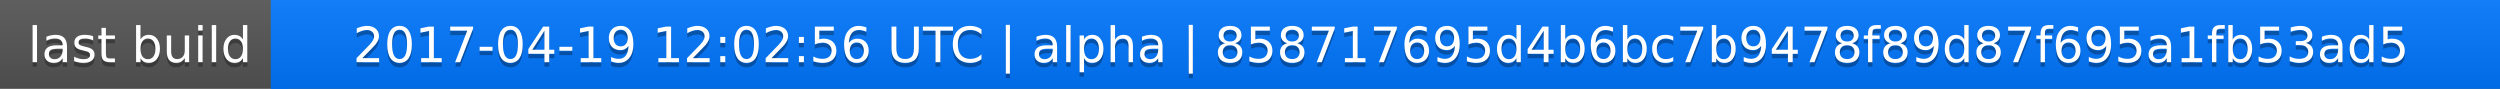
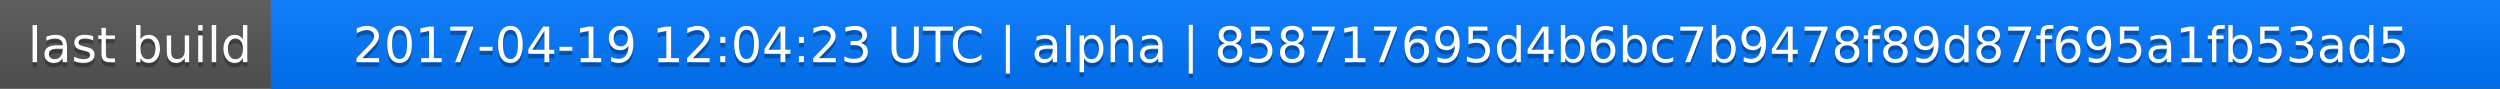
<svg xmlns="http://www.w3.org/2000/svg" width="563" height="20">
  <linearGradient id="a" x2="0" y2="100%">
    <stop offset="0" stop-color="#bbb" stop-opacity=".1" />
    <stop offset="1" stop-opacity=".1" />
  </linearGradient>
  <rect rx="0" width="563" height="20" fill="#555" />
  <rect rx="0" x="61" width="502" height="20" fill="#07f" />
  <path fill="#07f" d="M61 0h4v20h-4z" />
  <rect rx="0" width="563" height="20" fill="url(#a)" />
  <g fill="#fff" text-anchor="middle" font-family="DejaVu Sans,Verdana,Geneva,sans-serif" font-size="11">
    <text x="31.5" y="15" fill="#010101" fill-opacity=".3">last build</text>
    <text x="31.5" y="14">last build</text>
-     <text x="311" y="15" fill="#010101" fill-opacity=".3">2017-04-19 12:02:56 UTC | alpha | 858717695d4b6bc7b9478f89d87f695a1fb53ad5</text>
-     <text x="311" y="14">2017-04-19 12:02:56 UTC | alpha | 858717695d4b6bc7b9478f89d87f695a1fb53ad5</text>
+     <text x="311" y="15" fill="#010101" fill-opacity=".3">2017-04-19 12:04:23 UTC | alpha | 858717695d4b6bc7b9478f89d87f695a1fb53ad5</text>
+     <text x="311" y="14">2017-04-19 12:04:23 UTC | alpha | 858717695d4b6bc7b9478f89d87f695a1fb53ad5</text>
  </g>
</svg>
